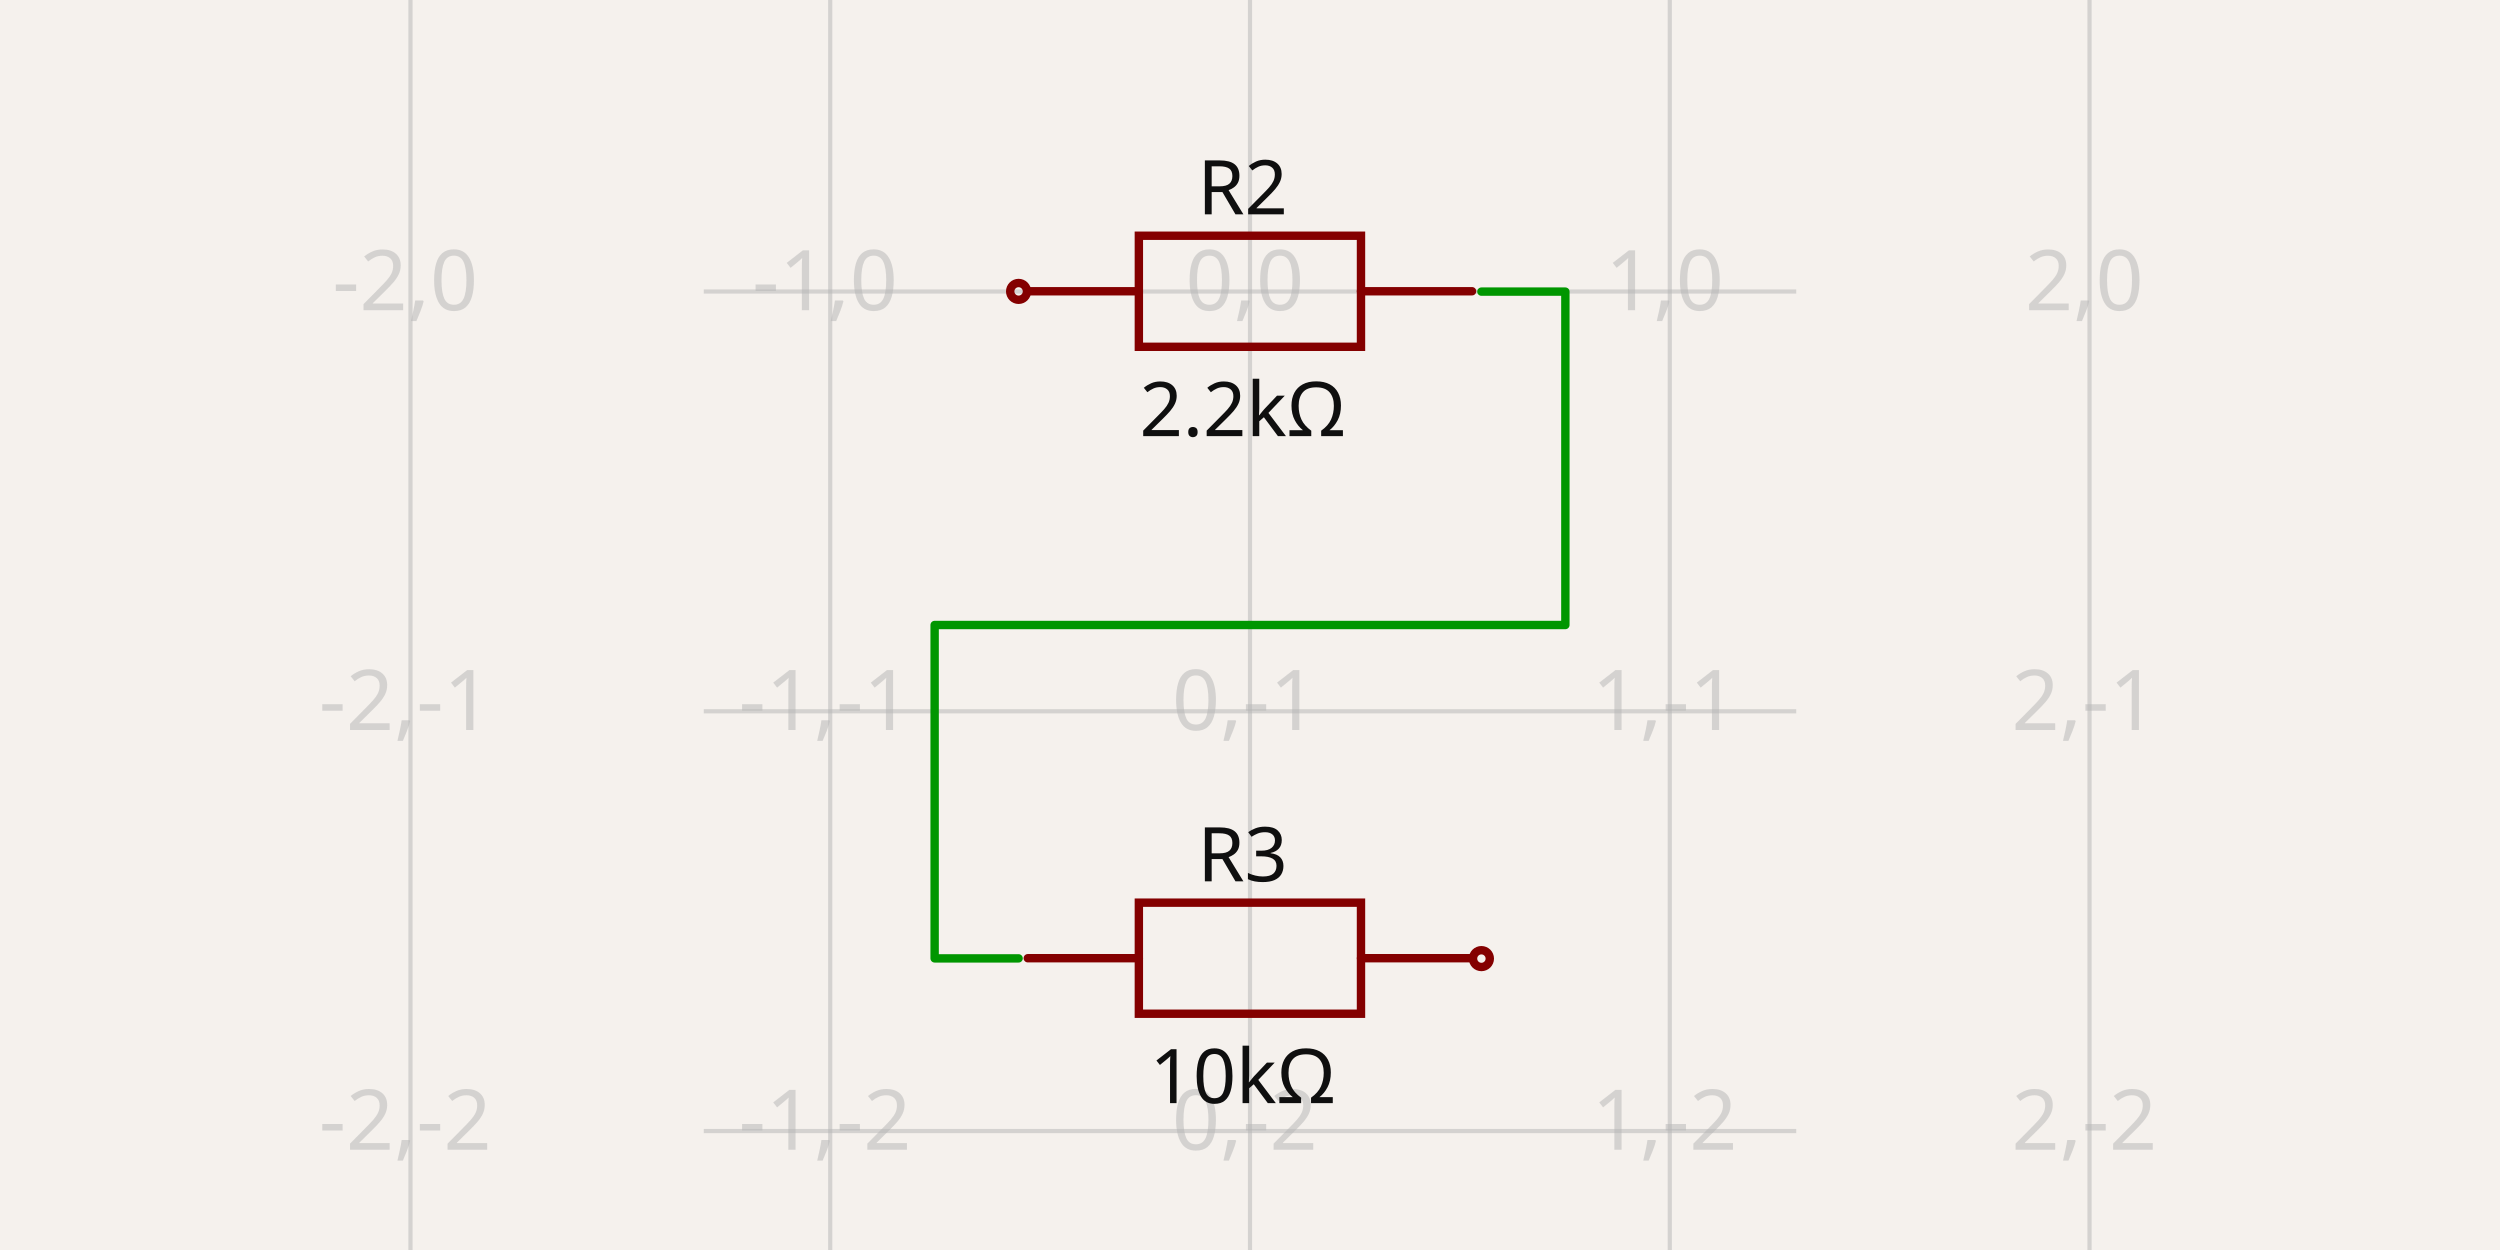
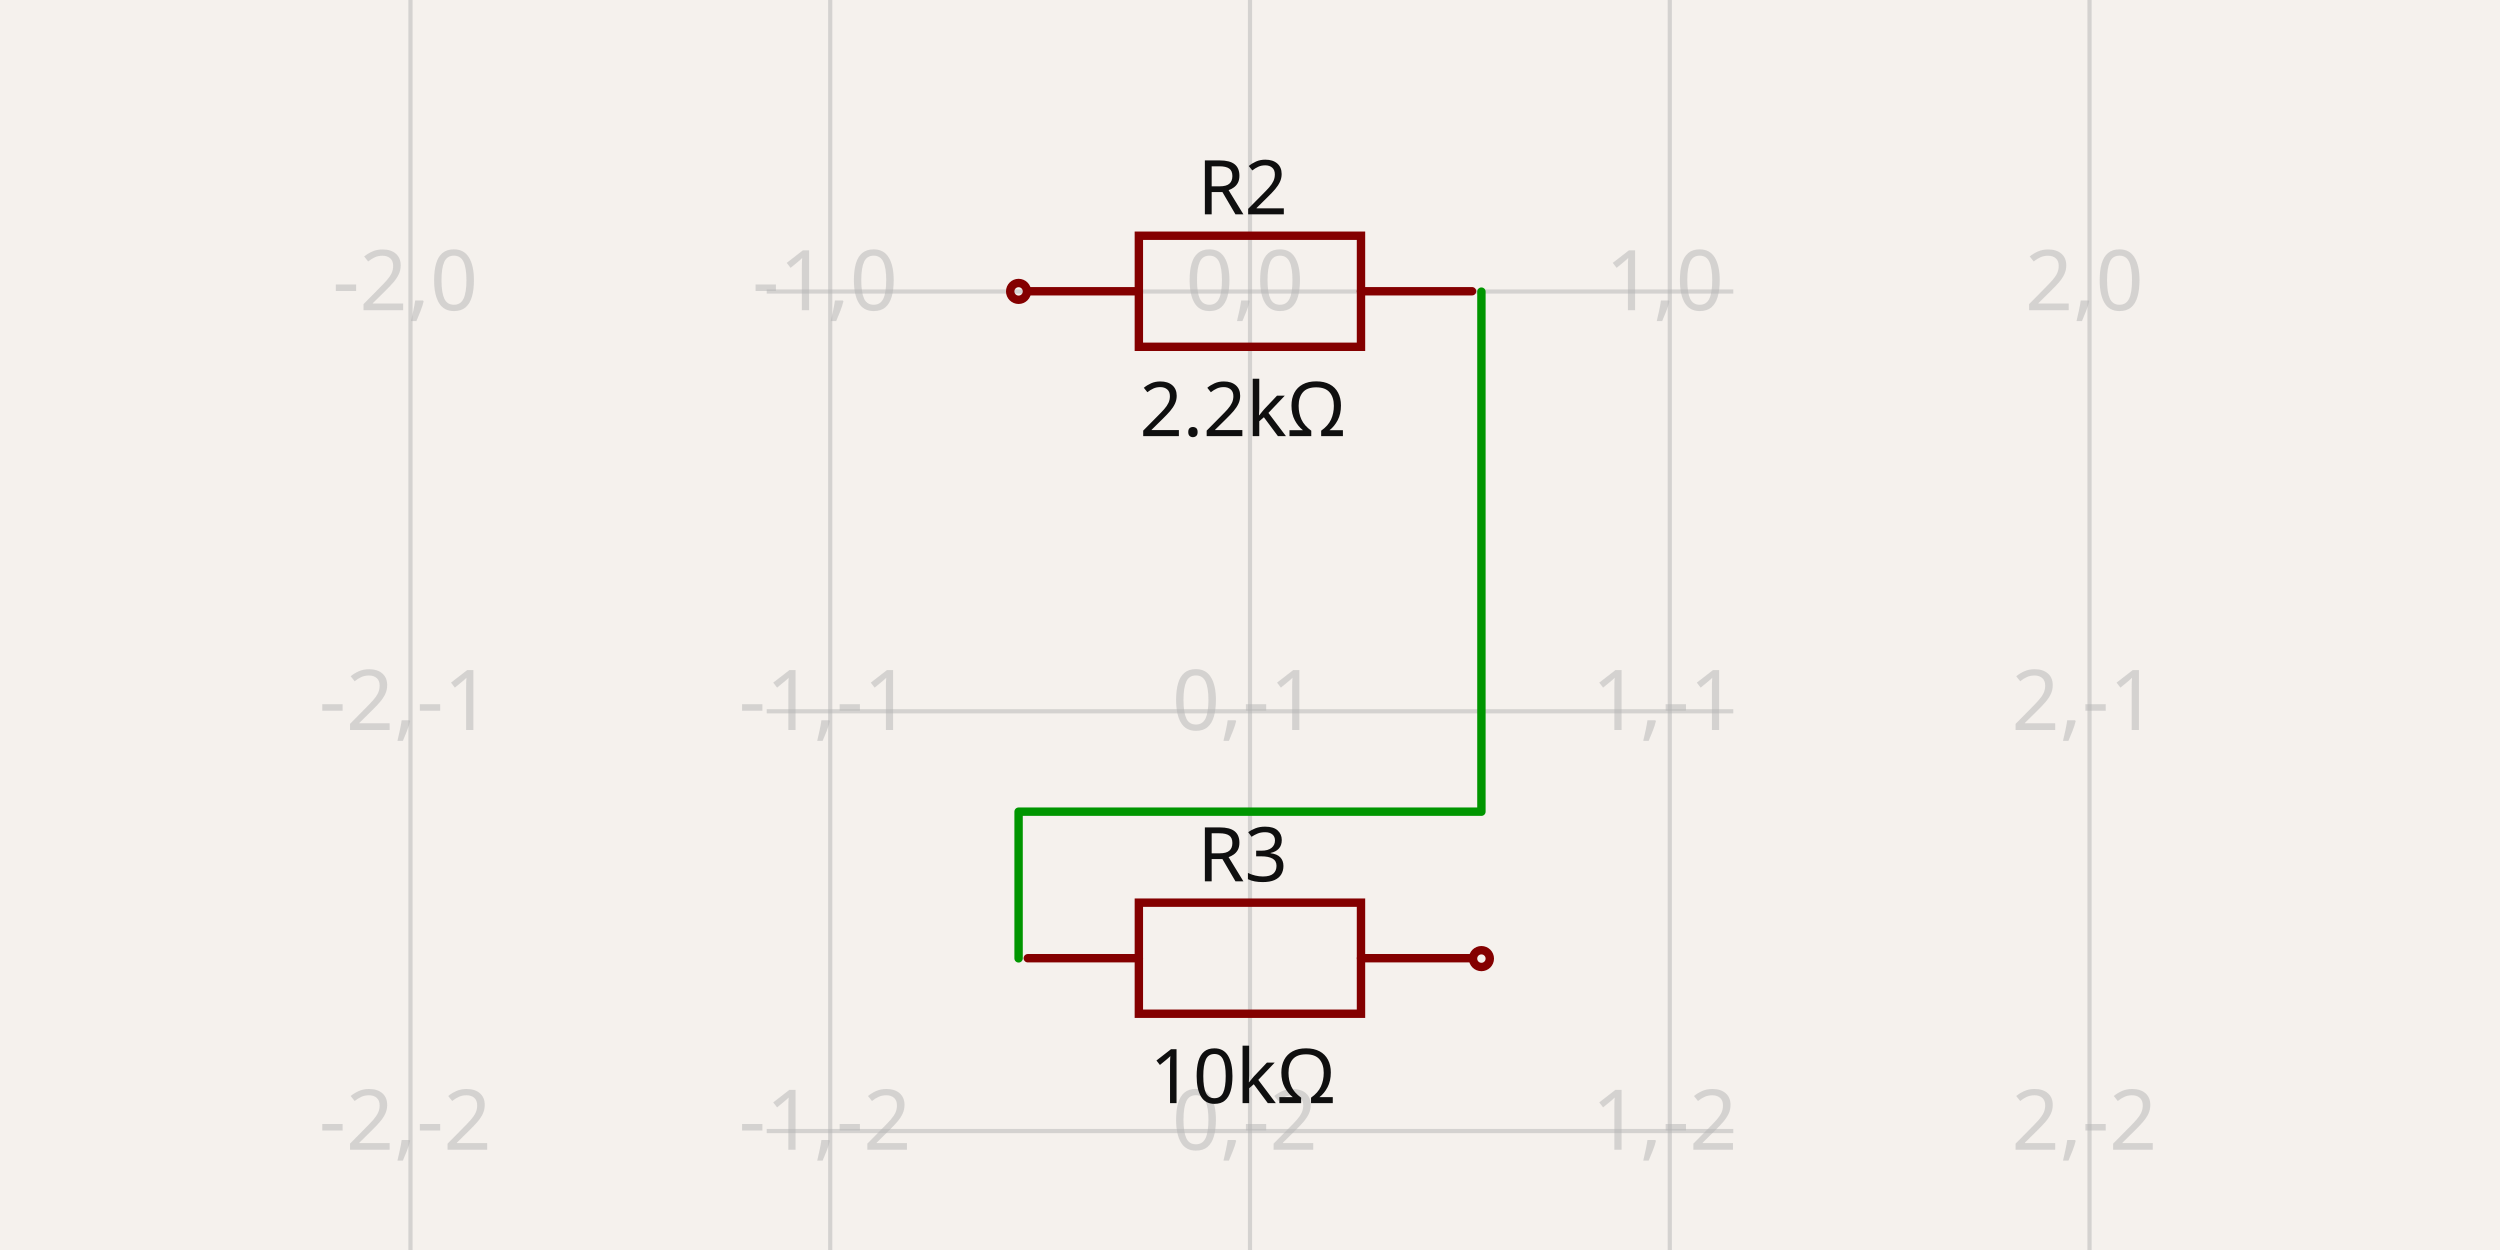
- <svg xmlns="http://www.w3.org/2000/svg" width="1200" height="600" style="background-color: rgb(245, 241, 237)" data-real-to-screen-transform="matrix(201.4895856414,0,0,-201.4895856414,600,139.9255207179)" data-software-used-string="@tscircuit/core@0.0.656">
+ <svg xmlns="http://www.w3.org/2000/svg" width="1200" height="600" style="background-color: rgb(245, 241, 237)" data-real-to-screen-transform="matrix(201.4895856414,0,0,-201.4895856414,600,139.9255207179)" data-software-used-string="@tscircuit/core@0.0.658">
  <style>
              .boundary { fill: rgb(245, 241, 237); }
              .schematic-boundary { fill: none; stroke: #fff; }
              .component { fill: none; stroke: rgb(132, 0, 0); }
              .chip { fill: rgb(255, 255, 194); stroke: rgb(132, 0, 0); }
              .component-pin { fill: none; stroke: rgb(132, 0, 0); }
              .trace:hover {
                filter: invert(1);
              }
              .trace:hover .trace-crossing-outline {
                opacity: 0;
              }
              .trace:hover .trace-junction {
                filter: invert(1);
              }
              .text { font-family: sans-serif; fill: rgb(0, 150, 0); }
              .pin-number { fill: rgb(169, 0, 0); }
              .port-label { fill: rgb(0, 100, 100); }
              .component-name { fill: rgb(0, 100, 100); }
            </style>
  <rect class="boundary" x="0" y="0" width="1200" height="600" />
  <g class="grid">
    <line x1="197.021" y1="600" x2="197.021" y2="-5.3290705182007514e-11" stroke="rgb(181, 181, 181)" stroke-width="2.015" stroke-opacity="0.5" />
    <line x1="398.51" y1="600" x2="398.51" y2="-5.3290705182007514e-11" stroke="rgb(181, 181, 181)" stroke-width="2.015" stroke-opacity="0.5" />
    <line x1="600" y1="600" x2="600" y2="-5.3290705182007514e-11" stroke="rgb(181, 181, 181)" stroke-width="2.015" stroke-opacity="0.5" />
    <line x1="801.49" y1="600" x2="801.49" y2="-5.3290705182007514e-11" stroke="rgb(181, 181, 181)" stroke-width="2.015" stroke-opacity="0.5" />
    <line x1="1002.979" y1="600" x2="1002.979" y2="-5.3290705182007514e-11" stroke="rgb(181, 181, 181)" stroke-width="2.015" stroke-opacity="0.5" />
-     <line x1="337.803" y1="744.394" x2="862.197" y2="744.394" stroke="rgb(181, 181, 181)" stroke-width="2.015" stroke-opacity="0.5" />
-     <line x1="337.803" y1="542.905" x2="862.197" y2="542.905" stroke="rgb(181, 181, 181)" stroke-width="2.015" stroke-opacity="0.5" />
-     <line x1="337.803" y1="341.415" x2="862.197" y2="341.415" stroke="rgb(181, 181, 181)" stroke-width="2.015" stroke-opacity="0.5" />
-     <line x1="337.803" y1="139.926" x2="862.197" y2="139.926" stroke="rgb(181, 181, 181)" stroke-width="2.015" stroke-opacity="0.5" />
-     <line x1="337.803" y1="-61.564" x2="862.197" y2="-61.564" stroke="rgb(181, 181, 181)" stroke-width="2.015" stroke-opacity="0.5" />
+     <line x1="368.027" y1="744.394" x2="831.973" y2="744.394" stroke="rgb(181, 181, 181)" stroke-width="2.015" stroke-opacity="0.5" />
+     <line x1="368.027" y1="542.905" x2="831.973" y2="542.905" stroke="rgb(181, 181, 181)" stroke-width="2.015" stroke-opacity="0.5" />
+     <line x1="368.027" y1="341.415" x2="831.973" y2="341.415" stroke="rgb(181, 181, 181)" stroke-width="2.015" stroke-opacity="0.5" />
+     <line x1="368.027" y1="139.926" x2="831.973" y2="139.926" stroke="rgb(181, 181, 181)" stroke-width="2.015" stroke-opacity="0.5" />
+     <line x1="368.027" y1="-61.564" x2="831.973" y2="-61.564" stroke="rgb(181, 181, 181)" stroke-width="2.015" stroke-opacity="0.5" />
    <text x="194.521" y="739.394" fill="rgb(181, 181, 181)" font-size="40.298" fill-opacity="0.5" text-anchor="middle" dominant-baseline="middle" font-family="sans-serif">-2,-3</text>
    <text x="194.521" y="537.905" fill="rgb(181, 181, 181)" font-size="40.298" fill-opacity="0.5" text-anchor="middle" dominant-baseline="middle" font-family="sans-serif">-2,-2</text>
    <text x="194.521" y="336.415" fill="rgb(181, 181, 181)" font-size="40.298" fill-opacity="0.5" text-anchor="middle" dominant-baseline="middle" font-family="sans-serif">-2,-1</text>
    <text x="194.521" y="134.926" fill="rgb(181, 181, 181)" font-size="40.298" fill-opacity="0.5" text-anchor="middle" dominant-baseline="middle" font-family="sans-serif">-2,0</text>
    <text x="194.521" y="-66.564" fill="rgb(181, 181, 181)" font-size="40.298" fill-opacity="0.5" text-anchor="middle" dominant-baseline="middle" font-family="sans-serif">-2,1</text>
    <text x="396.01" y="739.394" fill="rgb(181, 181, 181)" font-size="40.298" fill-opacity="0.5" text-anchor="middle" dominant-baseline="middle" font-family="sans-serif">-1,-3</text>
    <text x="396.01" y="537.905" fill="rgb(181, 181, 181)" font-size="40.298" fill-opacity="0.5" text-anchor="middle" dominant-baseline="middle" font-family="sans-serif">-1,-2</text>
    <text x="396.01" y="336.415" fill="rgb(181, 181, 181)" font-size="40.298" fill-opacity="0.5" text-anchor="middle" dominant-baseline="middle" font-family="sans-serif">-1,-1</text>
    <text x="396.01" y="134.926" fill="rgb(181, 181, 181)" font-size="40.298" fill-opacity="0.5" text-anchor="middle" dominant-baseline="middle" font-family="sans-serif">-1,0</text>
    <text x="396.01" y="-66.564" fill="rgb(181, 181, 181)" font-size="40.298" fill-opacity="0.5" text-anchor="middle" dominant-baseline="middle" font-family="sans-serif">-1,1</text>
    <text x="597.5" y="739.394" fill="rgb(181, 181, 181)" font-size="40.298" fill-opacity="0.5" text-anchor="middle" dominant-baseline="middle" font-family="sans-serif">0,-3</text>
    <text x="597.5" y="537.905" fill="rgb(181, 181, 181)" font-size="40.298" fill-opacity="0.5" text-anchor="middle" dominant-baseline="middle" font-family="sans-serif">0,-2</text>
    <text x="597.5" y="336.415" fill="rgb(181, 181, 181)" font-size="40.298" fill-opacity="0.5" text-anchor="middle" dominant-baseline="middle" font-family="sans-serif">0,-1</text>
    <text x="597.5" y="134.926" fill="rgb(181, 181, 181)" font-size="40.298" fill-opacity="0.5" text-anchor="middle" dominant-baseline="middle" font-family="sans-serif">0,0</text>
    <text x="597.5" y="-66.564" fill="rgb(181, 181, 181)" font-size="40.298" fill-opacity="0.5" text-anchor="middle" dominant-baseline="middle" font-family="sans-serif">0,1</text>
    <text x="798.99" y="739.394" fill="rgb(181, 181, 181)" font-size="40.298" fill-opacity="0.5" text-anchor="middle" dominant-baseline="middle" font-family="sans-serif">1,-3</text>
    <text x="798.99" y="537.905" fill="rgb(181, 181, 181)" font-size="40.298" fill-opacity="0.5" text-anchor="middle" dominant-baseline="middle" font-family="sans-serif">1,-2</text>
    <text x="798.99" y="336.415" fill="rgb(181, 181, 181)" font-size="40.298" fill-opacity="0.5" text-anchor="middle" dominant-baseline="middle" font-family="sans-serif">1,-1</text>
    <text x="798.99" y="134.926" fill="rgb(181, 181, 181)" font-size="40.298" fill-opacity="0.5" text-anchor="middle" dominant-baseline="middle" font-family="sans-serif">1,0</text>
    <text x="798.99" y="-66.564" fill="rgb(181, 181, 181)" font-size="40.298" fill-opacity="0.5" text-anchor="middle" dominant-baseline="middle" font-family="sans-serif">1,1</text>
    <text x="1000.479" y="739.394" fill="rgb(181, 181, 181)" font-size="40.298" fill-opacity="0.5" text-anchor="middle" dominant-baseline="middle" font-family="sans-serif">2,-3</text>
    <text x="1000.479" y="537.905" fill="rgb(181, 181, 181)" font-size="40.298" fill-opacity="0.5" text-anchor="middle" dominant-baseline="middle" font-family="sans-serif">2,-2</text>
    <text x="1000.479" y="336.415" fill="rgb(181, 181, 181)" font-size="40.298" fill-opacity="0.5" text-anchor="middle" dominant-baseline="middle" font-family="sans-serif">2,-1</text>
    <text x="1000.479" y="134.926" fill="rgb(181, 181, 181)" font-size="40.298" fill-opacity="0.5" text-anchor="middle" dominant-baseline="middle" font-family="sans-serif">2,0</text>
    <text x="1000.479" y="-66.564" fill="rgb(181, 181, 181)" font-size="40.298" fill-opacity="0.5" text-anchor="middle" dominant-baseline="middle" font-family="sans-serif">2,1</text>
  </g>
  <g data-circuit-json-type="schematic_component" data-schematic-component-id="schematic_component_0">
    <rect class="component-overlay" x="493.341" y="113.143" width="213.243" height="53.311" fill="transparent" />
    <path d="M 493.341 139.799 L 546.652 139.799" stroke="rgb(132, 0, 0)" fill="none" stroke-width="4.03px" stroke-linecap="round" />
    <path d="M 653.274 139.799 L 706.584 139.799" stroke="rgb(132, 0, 0)" fill="none" stroke-width="4.03px" stroke-linecap="round" />
    <path d="M 599.963 113.143 L 653.274 113.143 L 653.274 166.454 L 546.652 166.454 L 546.652 113.143 L 599.963 113.143" stroke="rgb(132, 0, 0)" fill="none" stroke-width="4.03px" stroke-linecap="round" />
    <text x="596.474" y="102.893" fill="rgb(15, 15, 15)" font-family="sans-serif" text-anchor="middle" dominant-baseline="auto" font-size="36.268px">R2</text>
    <text x="596.474" y="181.202" fill="rgb(15, 15, 15)" font-family="sans-serif" text-anchor="middle" dominant-baseline="hanging" font-size="36.268px">2.2kΩ</text>
    <circle cx="488.921" cy="139.87" r="4.03px" stroke-width="4.03px" fill="none" stroke="rgb(132, 0, 0)" />
  </g>
  <g data-circuit-json-type="schematic_component" data-schematic-component-id="schematic_component_1">
    <rect class="component-overlay" x="493.341" y="433.292" width="213.243" height="53.311" fill="transparent" />
    <path d="M 493.341 459.948 L 546.652 459.948" stroke="rgb(132, 0, 0)" fill="none" stroke-width="4.03px" stroke-linecap="round" />
    <path d="M 653.274 459.948 L 706.584 459.948" stroke="rgb(132, 0, 0)" fill="none" stroke-width="4.03px" stroke-linecap="round" />
    <path d="M 599.963 433.292 L 653.274 433.292 L 653.274 486.603 L 546.652 486.603 L 546.652 433.292 L 599.963 433.292" stroke="rgb(132, 0, 0)" fill="none" stroke-width="4.03px" stroke-linecap="round" />
    <text x="596.474" y="423.042" fill="rgb(15, 15, 15)" font-family="sans-serif" text-anchor="middle" dominant-baseline="auto" font-size="36.268px">R3</text>
    <text x="596.474" y="501.351" fill="rgb(15, 15, 15)" font-family="sans-serif" text-anchor="middle" dominant-baseline="hanging" font-size="36.268px">10kΩ</text>
    <circle cx="711.079" cy="460.13" r="4.03px" stroke-width="4.03px" fill="none" stroke="rgb(132, 0, 0)" />
  </g>
  <g class="trace" data-circuit-json-type="schematic_trace" data-schematic-trace-id="schematic_trace_0">
-     <path d="M 711.079 139.981 L 751.377 139.981 L 751.377 300 L 448.623 300 L 448.623 460.019 L 488.921 460.019" class="trace-invisible-hover-outline" stroke="rgb(0, 150, 0)" fill="none" stroke-width="32.238px" stroke-linecap="round" opacity="0" stroke-linejoin="round" />
-     <path d="M 711.079 139.981 L 751.377 139.981 L 751.377 300 L 448.623 300 L 448.623 460.019 L 488.921 460.019" stroke="rgb(0, 150, 0)" fill="none" stroke-width="4.03px" stroke-linecap="round" stroke-linejoin="round" />
+     <path d="M 711.079 139.981 L 711.079 389.608 L 488.921 389.608 L 488.921 460.019" class="trace-invisible-hover-outline" stroke="rgb(0, 150, 0)" fill="none" stroke-width="32.238px" stroke-linecap="round" opacity="0" stroke-linejoin="round" />
+     <path d="M 711.079 139.981 L 711.079 389.608 L 488.921 389.608 L 488.921 460.019" stroke="rgb(0, 150, 0)" fill="none" stroke-width="4.03px" stroke-linecap="round" stroke-linejoin="round" />
  </g>
  <g class="schematic-port-hover" data-schematic-port-id="source_port_0">
    <circle cx="488.921" cy="139.87" r="8.06" fill="red" opacity="0" />
  </g>
  <g class="schematic-port-hover" data-schematic-port-id="source_port_1">
    <circle cx="711.079" cy="139.981" r="8.06" fill="red" opacity="0" />
  </g>
  <g class="schematic-port-hover" data-schematic-port-id="source_port_2">
    <circle cx="488.921" cy="460.019" r="8.06" fill="red" opacity="0" />
  </g>
  <g class="schematic-port-hover" data-schematic-port-id="source_port_3">
    <circle cx="711.079" cy="460.13" r="8.06" fill="red" opacity="0" />
  </g>
</svg>
